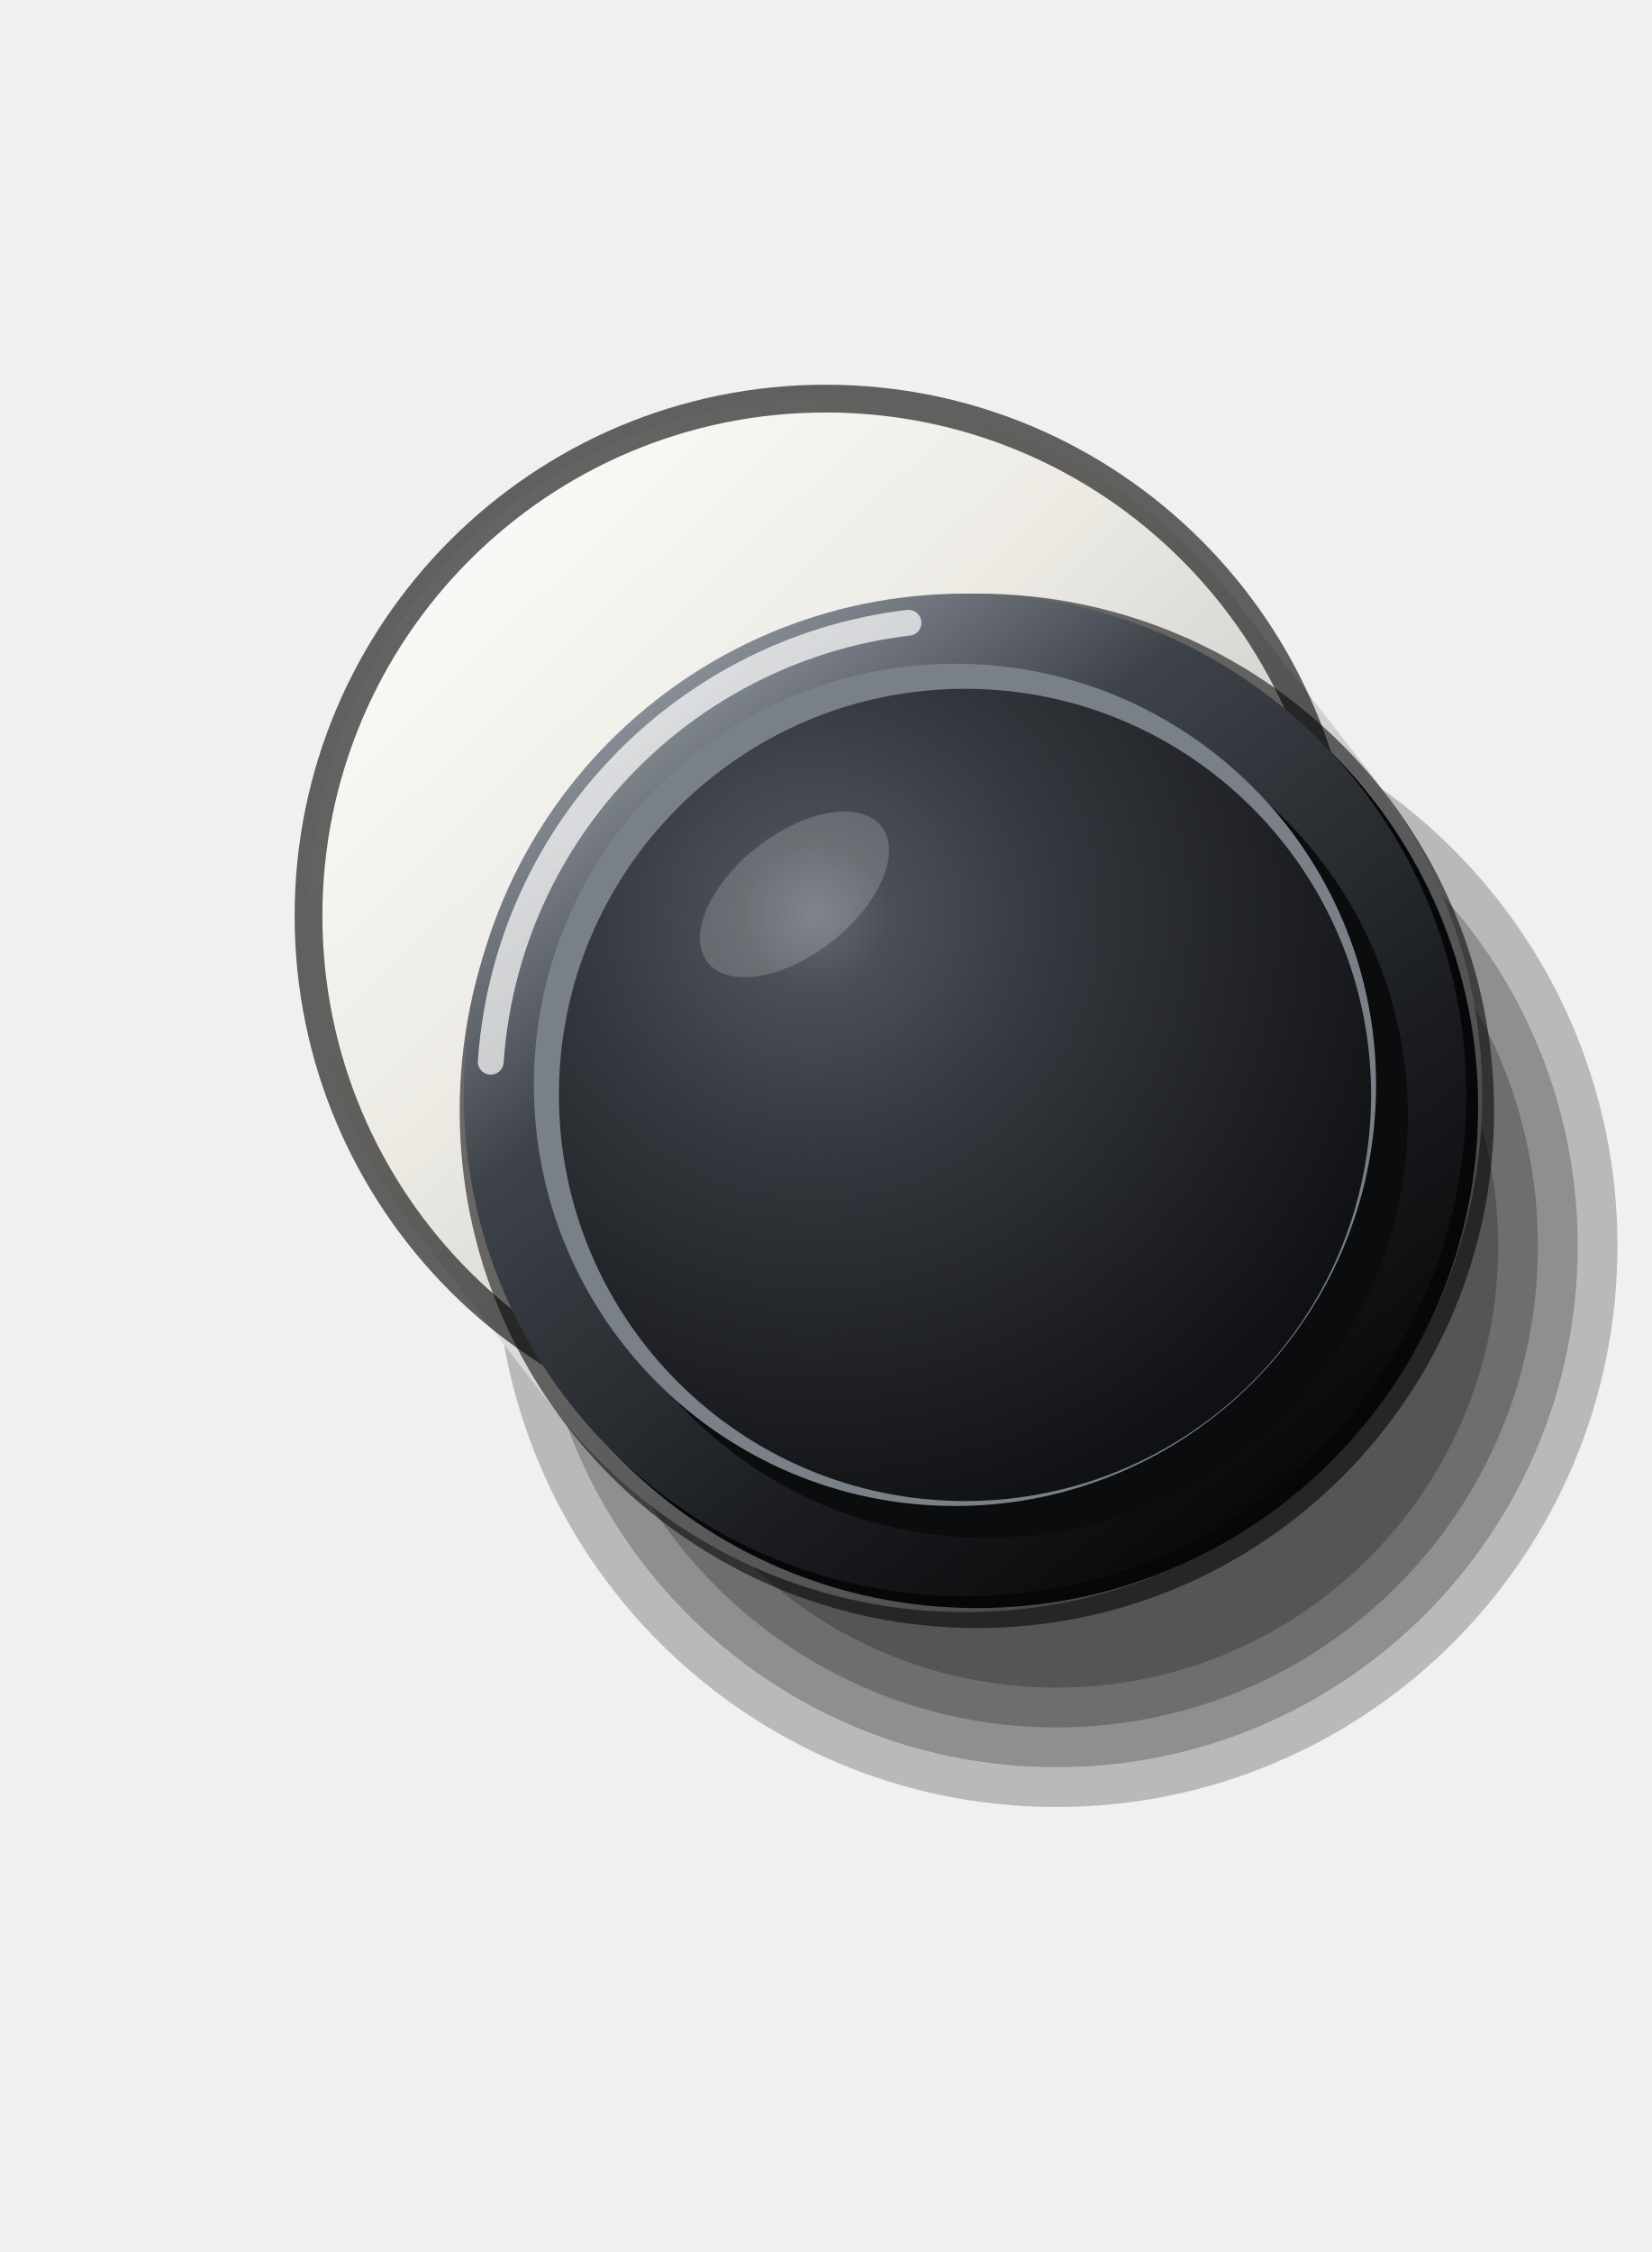
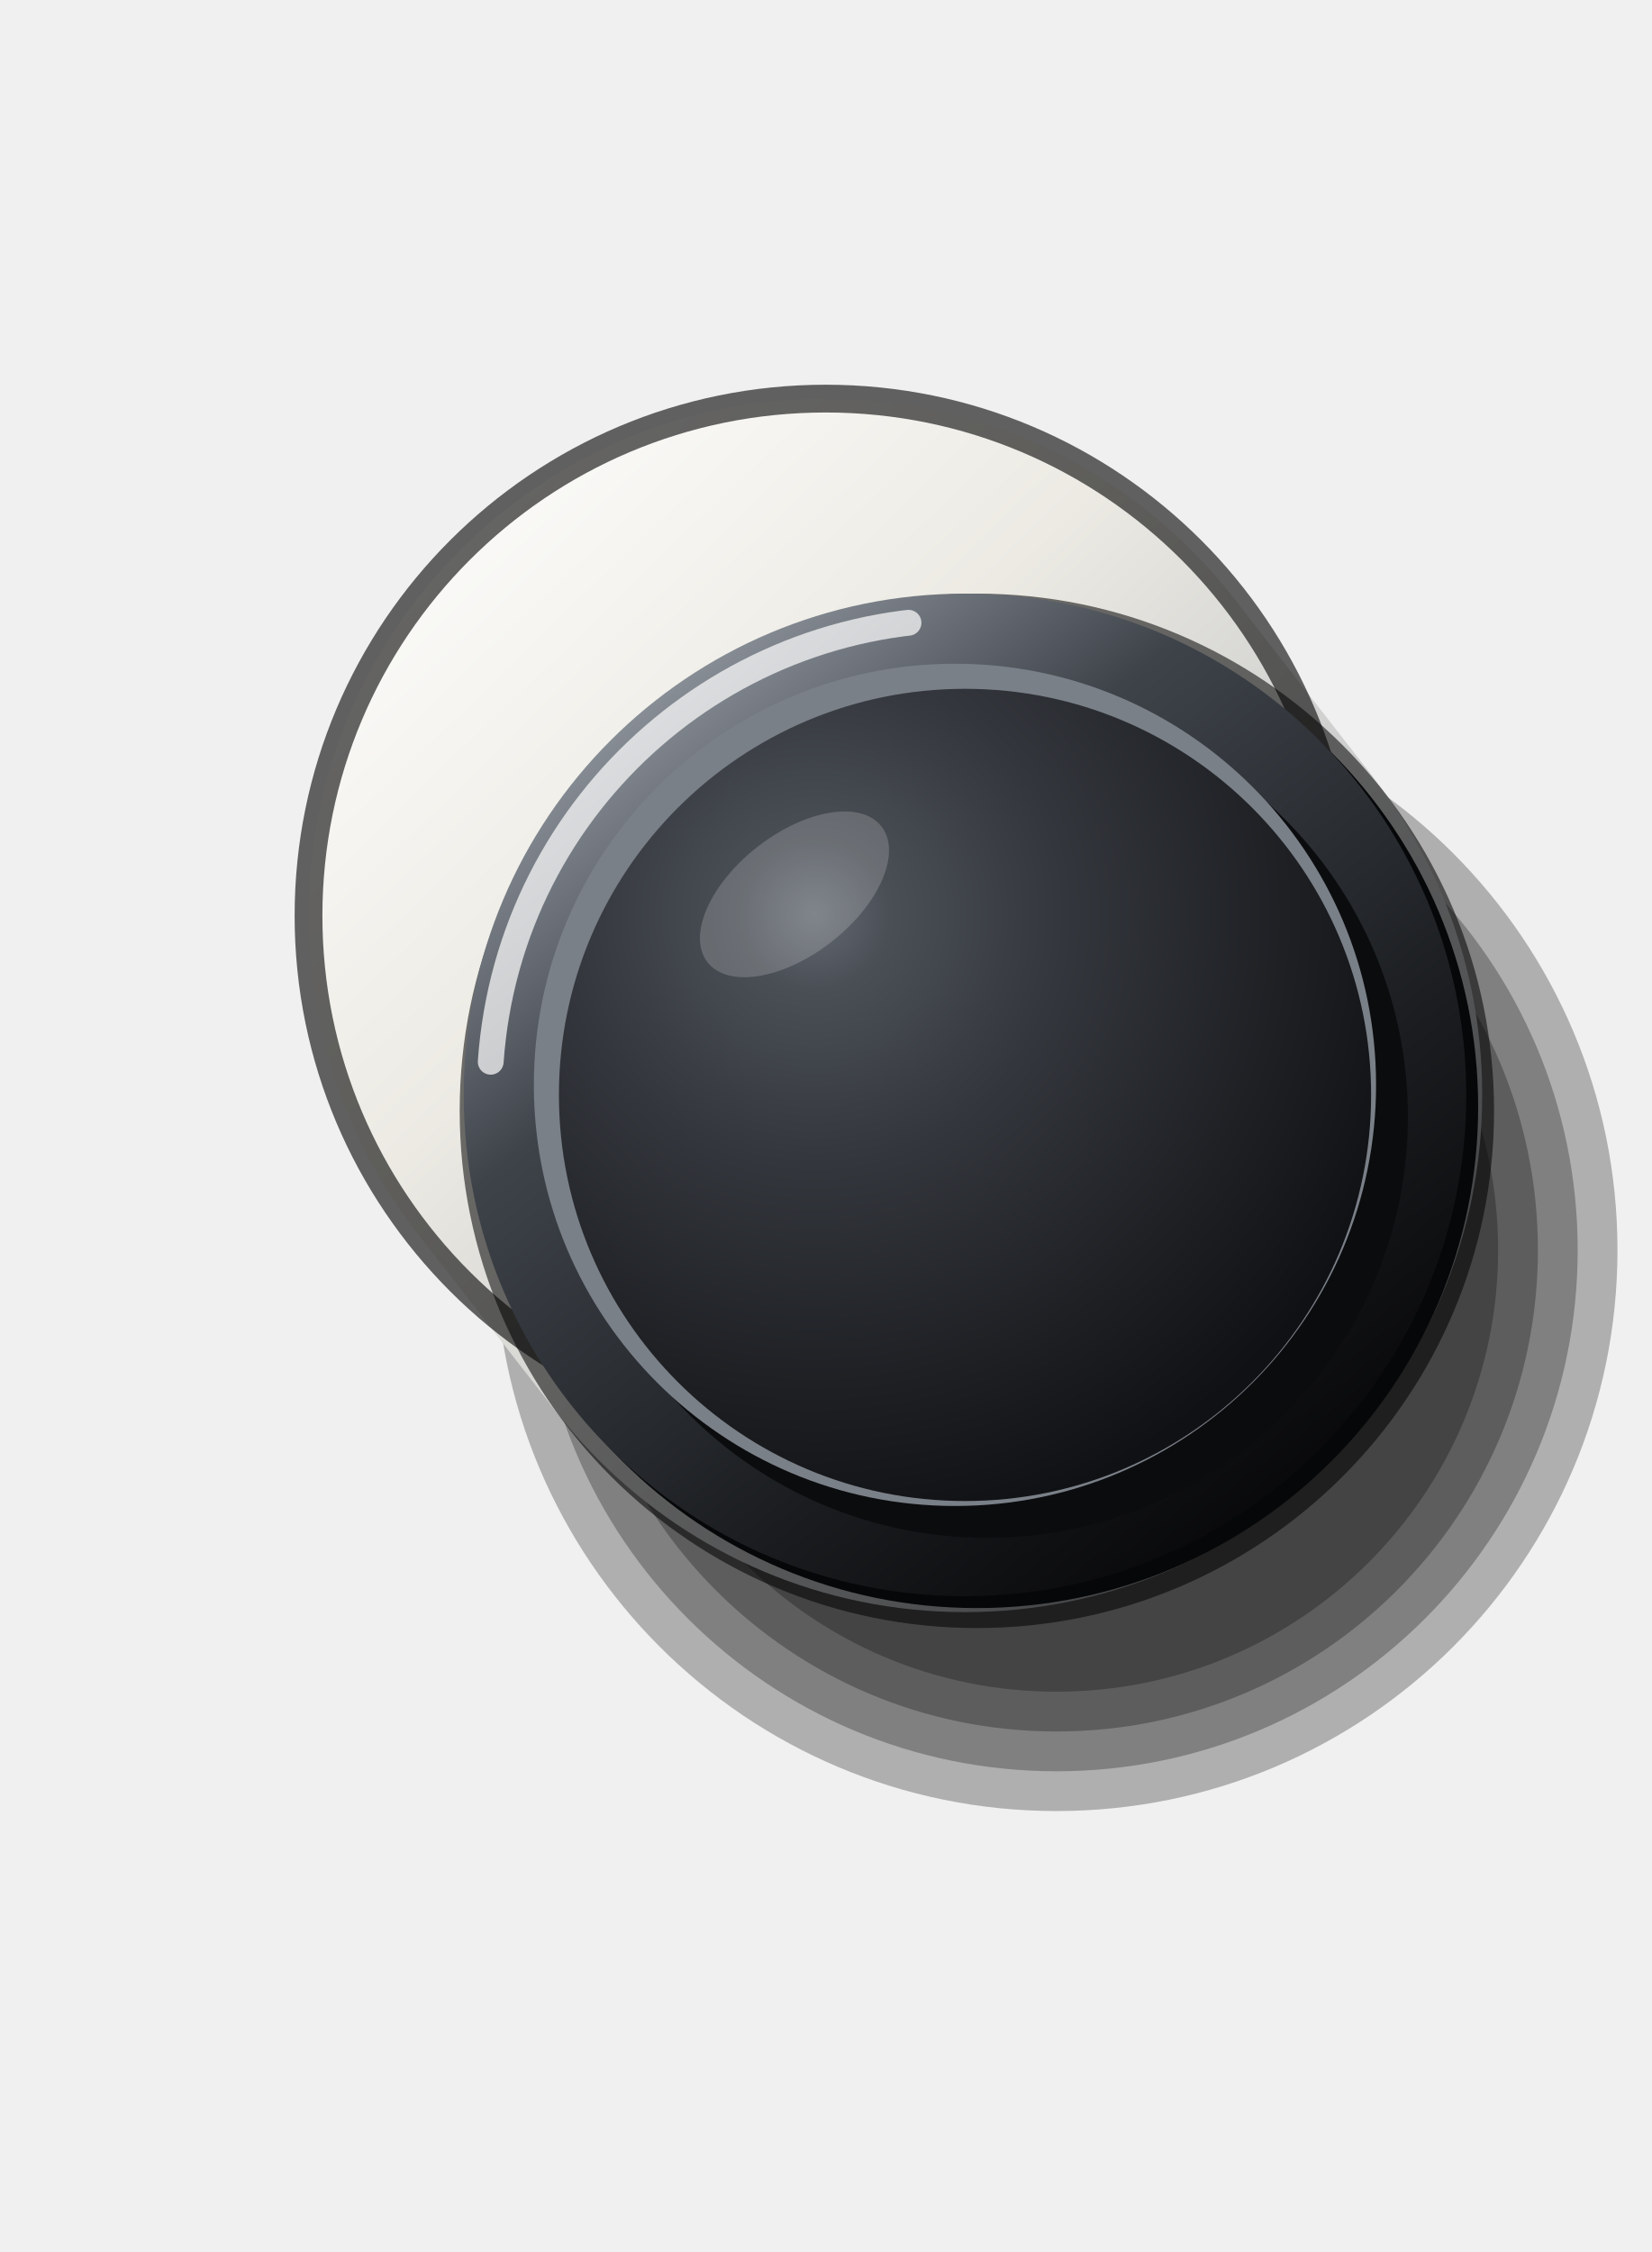
<svg xmlns="http://www.w3.org/2000/svg" viewBox="0 0 110 150" width="110" height="150">
  <defs>
    <linearGradient id="a" gradientUnits="userSpaceOnUse" x1="23.2" y1="29.2" x2="96.08" y2="104.73">
      <stop offset="0" stop-color="#FFFFFF" />
      <stop offset="0.35" stop-color="#ECEAE3" />
      <stop offset="0.75" stop-color="#B7BABE" />
      <stop offset="1" stop-color="#6F7378" />
    </linearGradient>
    <linearGradient id="b" x1="0.15" y1="0.05" x2="0.85" y2="0.95">
      <stop offset="0" stop-color="#9AA0A8" />
      <stop offset="0.3" stop-color="#3E434A" />
      <stop offset="0.7" stop-color="#1A1C1F" />
      <stop offset="1" stop-color="#050506" />
    </linearGradient>
    <radialGradient id="c" gradientUnits="userSpaceOnUse" cx="54.26" cy="60.9" r="41.74">
      <stop offset="0" stop-color="#646A72" />
      <stop offset="0.12" stop-color="#4A4F56" />
      <stop offset="0.4" stop-color="#33363C" />
      <stop offset="0.75" stop-color="#1E2024" />
      <stop offset="1" stop-color="#101114" />
    </radialGradient>
  </defs>
-   <circle cx="70.37" cy="82.99" r="37.37" fill="#000" fill-opacity="0.23" />
-   <circle cx="70.37" cy="82.99" r="34.72" fill="#000" fill-opacity="0.23" />
-   <circle cx="70.37" cy="82.99" r="32.07" fill="#000" fill-opacity="0.23" />
-   <circle cx="70.37" cy="82.99" r="29.42" fill="#000" fill-opacity="0.23" />
+   <circle cx="70.37" cy="83.26" r="37.37" fill="#000" fill-opacity="0.27" />
+   <circle cx="70.37" cy="83.26" r="34.72" fill="#000" fill-opacity="0.27" />
+   <circle cx="70.37" cy="83.26" r="32.07" fill="#000" fill-opacity="0.27" />
+   <circle cx="70.37" cy="83.26" r="29.42" fill="#000" fill-opacity="0.27" />
  <circle cx="55" cy="61" r="34.45" fill="url(#a)" />
  <path d="M27.81 82.15L37.08 94.08L91.47 51.77L82.19 39.85Z" fill="url(#a)" />
  <circle cx="64.28" cy="72.93" r="34.45" fill="url(#a)" />
  <circle cx="55" cy="61" r="34.45" fill="none" stroke="#000" stroke-opacity="0.6" stroke-width="1.85" />
  <circle cx="65.07" cy="73.99" r="34.45" fill="#000" fill-opacity="0.55" />
  <circle cx="65.07" cy="73.72" r="33.39" fill="#060708" />
  <circle cx="64.28" cy="72.93" r="33.39" fill="url(#b)" />
  <circle cx="64.28" cy="72.93" r="31.67" fill="none" stroke="#FFFFFF" stroke-opacity="0.7" stroke-width="1.72" stroke-linecap="round" stroke-dasharray="43.77 198.97" transform="rotate(184 64.28 72.93)" />
  <circle cx="65.73" cy="74.38" r="28.05" fill="#0B0C0E" />
  <circle cx="63.61" cy="72.26" r="28.05" fill="#7A8088" />
  <circle cx="64.28" cy="72.93" r="27.05" fill="url(#c)" />
  <ellipse cx="52.92" cy="59.57" rx="7.35" ry="4.01" fill="#FFFFFF" fill-opacity="0.18" transform="rotate(-38 52.92 59.57)" />
</svg>
